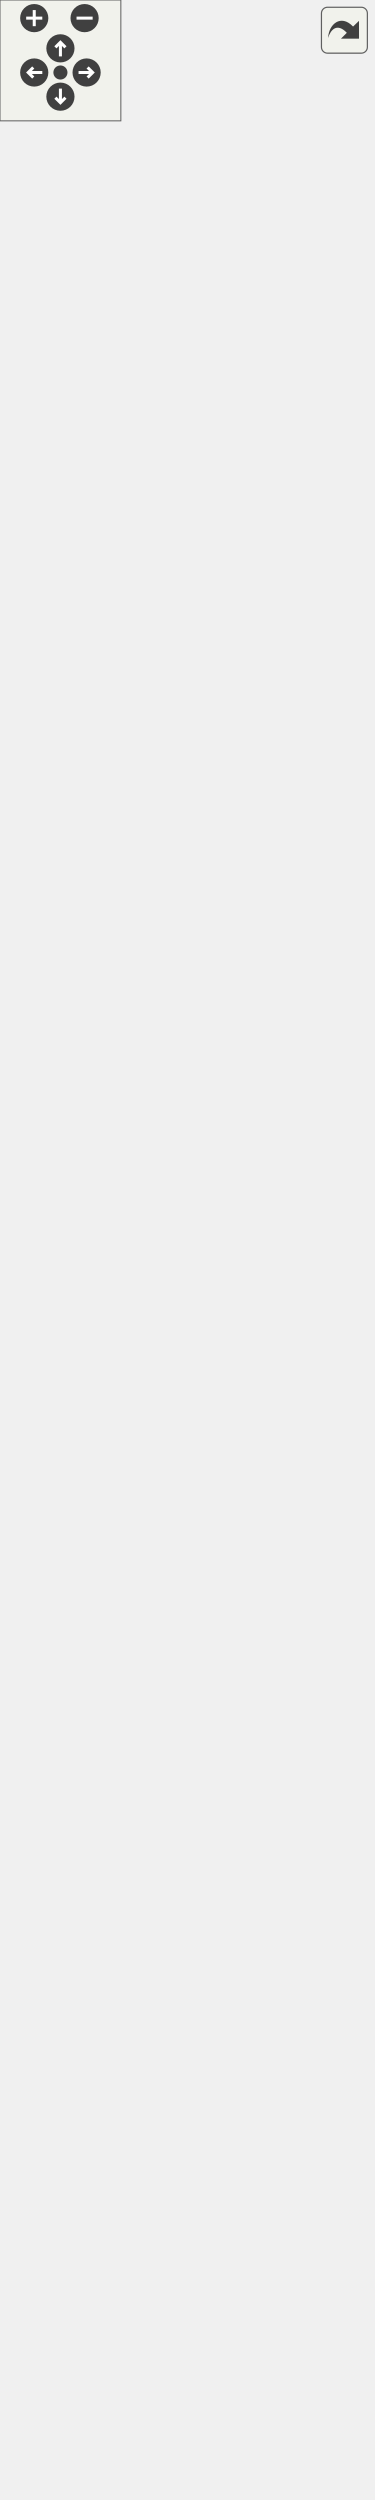
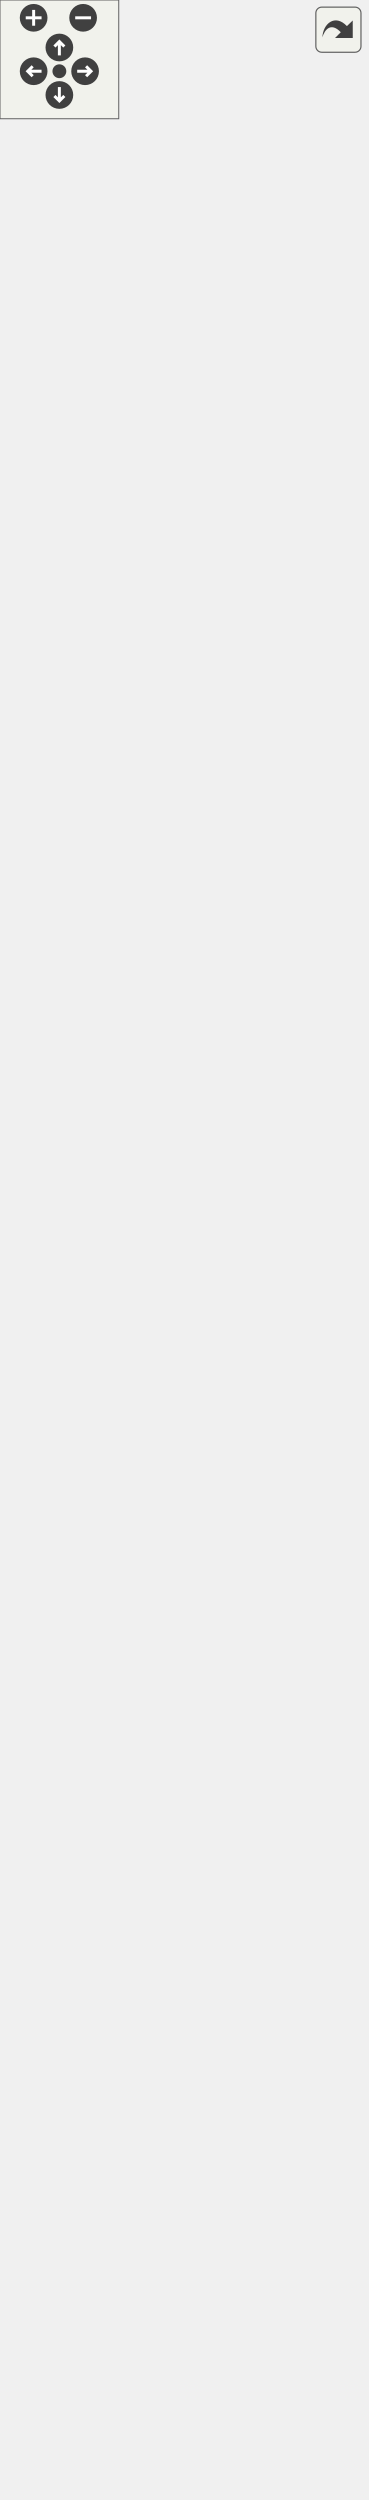
<svg xmlns="http://www.w3.org/2000/svg" xmlns:xlink="http://www.w3.org/1999/xlink" id="main" version="1.1" xml:space="preserve">
  <style type="text/css">
.edge:hover path { stroke: red; }
.edge:hover polygon { stroke: red; fill: red; }
</style>
  <defs>
    <circle id="rim" cx="0" cy="0" r="7" />
    <circle id="rim2" cx="0" cy="0" r="3.5" />
    <g id="zoomPlus">
      <use xlink:href="#rim" fill="#404040">
        <set attributeName="fill" to="#808080" begin="zoomplus.mouseover" end="zoomplus.mouseout" />
      </use>
      <path d="M-4,0h8M0,-4v8" fill="none" stroke="white" stroke-width="1.5" pointer-events="none" />
    </g>
    <g id="zoomMin">
      <use xlink:href="#rim" fill="#404040">
        <set attributeName="fill" to="#808080" begin="zoomminus.mouseover" end="zoomminus.mouseout" />
      </use>
      <path d="M-4,0h8" fill="none" stroke="white" stroke-width="1.5" pointer-events="none" />
    </g>
    <g id="dirArrow">
      <path fill="none" stroke="white" stroke-width="1.5" d="M0,-3.0v7 M-2.5,-0.5L0,-3.0L2.5,-0.5" />
    </g>
    <g id="resetDef">
      <use xlink:href="#rim2" fill="#404040">
        <set attributeName="fill" to="#808080" begin="reset.mouseover" end="reset.mouseout" />
      </use>
    </g>
  </defs>
  <svg id="graph" class="graph">
    <g id="viewport">
      <g id="node1" class="node">
        <g id="a_node1">
          <a xlink:title=" ">
            <polygon fill="#999999" stroke="#666666" points="0,-0.5 0,-343.5 185,-343.5 185,-0.5 0,-0.5" />
            <text text-anchor="middle" x="92.5" y="-331.5" font-family="Helvetica,sans-Serif" font-size="10.00">DialogTrueDarts</text>
            <polyline fill="none" stroke="#666666" points="0,-324.5 185,-324.5 " />
            <text text-anchor="start" x="8" y="-312.5" font-family="Helvetica,sans-Serif" font-size="10.00">- ui</text>
            <text text-anchor="start" x="8" y="-301.5" font-family="Helvetica,sans-Serif" font-size="10.00">- d1PointName</text>
            <text text-anchor="start" x="8" y="-290.5" font-family="Helvetica,sans-Serif" font-size="10.00">- d2PointName</text>
            <text text-anchor="start" x="8" y="-279.5" font-family="Helvetica,sans-Serif" font-size="10.00">- ch1</text>
            <text text-anchor="start" x="8" y="-268.5" font-family="Helvetica,sans-Serif" font-size="10.00">- ch2</text>
            <text text-anchor="start" x="8" y="-257.5" font-family="Helvetica,sans-Serif" font-size="10.00">- flagName1</text>
            <text text-anchor="start" x="8" y="-246.5" font-family="Helvetica,sans-Serif" font-size="10.00">- flagName2</text>
            <polyline fill="none" stroke="#666666" points="0,-239.5 185,-239.5 " />
            <text text-anchor="start" x="8" y="-227.5" font-family="Helvetica,sans-Serif" font-size="10.00">+ DialogTrueDarts()</text>
            <text text-anchor="start" x="8" y="-216.5" font-family="Helvetica,sans-Serif" font-size="10.00">+ ~DialogTrueDarts()</text>
            <text text-anchor="start" x="8" y="-205.5" font-family="Helvetica,sans-Serif" font-size="10.00">+ GetFirstNewDartPointName()</text>
            <text text-anchor="start" x="8" y="-194.5" font-family="Helvetica,sans-Serif" font-size="10.00">+ GetSecondNewDartPointName()</text>
            <text text-anchor="start" x="8" y="-183.5" font-family="Helvetica,sans-Serif" font-size="10.00">+ SetNewDartPointNames()</text>
            <text text-anchor="start" x="8" y="-172.5" font-family="Helvetica,sans-Serif" font-size="10.00">+ GetFirstBasePointId()</text>
            <text text-anchor="start" x="8" y="-161.5" font-family="Helvetica,sans-Serif" font-size="10.00">+ SetFirstBasePointId()</text>
            <text text-anchor="start" x="8" y="-150.5" font-family="Helvetica,sans-Serif" font-size="10.00">+ GetSecondBasePointId()</text>
            <text text-anchor="start" x="8" y="-139.5" font-family="Helvetica,sans-Serif" font-size="10.00">+ SetSecondBasePointId()</text>
            <text text-anchor="start" x="8" y="-128.5" font-family="Helvetica,sans-Serif" font-size="10.00">+ GetFirstDartPointId()</text>
            <text text-anchor="start" x="8" y="-117.5" font-family="Helvetica,sans-Serif" font-size="10.00">and 6 more...</text>
            <text text-anchor="start" x="8" y="-106.5" font-family="Helvetica,sans-Serif" font-size="10.00">+ ChosenObject()</text>
            <text text-anchor="start" x="8" y="-95.5" font-family="Helvetica,sans-Serif" font-size="10.00">+ PointNameChanged()</text>
            <text text-anchor="start" x="8" y="-84.5" font-family="Helvetica,sans-Serif" font-size="10.00">+ NameDartPoint1Changed()</text>
            <text text-anchor="start" x="8" y="-73.5" font-family="Helvetica,sans-Serif" font-size="10.00">+ NameDartPoint2Changed()</text>
            <text text-anchor="start" x="8" y="-62.5" font-family="Helvetica,sans-Serif" font-size="10.00"># ShowVisualization()</text>
            <text text-anchor="start" x="8" y="-51.5" font-family="Helvetica,sans-Serif" font-size="10.00"># SaveData()</text>
            <text text-anchor="start" x="8" y="-40.5" font-family="Helvetica,sans-Serif" font-size="10.00"># CheckState()</text>
            <text text-anchor="start" x="8" y="-29.5" font-family="Helvetica,sans-Serif" font-size="10.00">- NameChanged()</text>
            <text text-anchor="start" x="8" y="-18.5" font-family="Helvetica,sans-Serif" font-size="10.00">- fillComboBoxes()</text>
            <text text-anchor="start" x="8" y="-7.5" font-family="Helvetica,sans-Serif" font-size="10.00">- CheckName()</text>
          </a>
        </g>
      </g>
      <g id="node2" class="node">
        <g id="a_node2">
          <a xlink:href="../../d2/d7b/classDialogTool.html" target="_top" xlink:title="The DialogTool class parent for all dialog of tools.">
-             <polygon fill="white" stroke="#666666" points="7.5,-380.5 7.5,-1086.5 177.5,-1086.5 177.5,-380.5 7.5,-380.5" />
-             <text text-anchor="middle" x="92.5" y="-1074.5" font-family="Helvetica,sans-Serif" font-size="10.00">DialogTool</text>
-             <polyline fill="none" stroke="#666666" points="7.5,-1067.5 177.5,-1067.5 " />
-             <text text-anchor="start" x="15.5" y="-1055.5" font-family="Helvetica,sans-Serif" font-size="10.00"># data</text>
-             <text text-anchor="start" x="15.5" y="-1044.5" font-family="Helvetica,sans-Serif" font-size="10.00"># isInitialized</text>
-             <text text-anchor="start" x="15.5" y="-1033.5" font-family="Helvetica,sans-Serif" font-size="10.00"># flagName</text>
-             <text text-anchor="start" x="15.5" y="-1022.5" font-family="Helvetica,sans-Serif" font-size="10.00"># flagFormula</text>
-             <text text-anchor="start" x="15.5" y="-1011.5" font-family="Helvetica,sans-Serif" font-size="10.00"># flagError</text>
-             <text text-anchor="start" x="15.5" y="-1000.5" font-family="Helvetica,sans-Serif" font-size="10.00"># timerFormula</text>
-             <text text-anchor="start" x="15.5" y="-989.5" font-family="Helvetica,sans-Serif" font-size="10.00"># ok_Button</text>
-             <text text-anchor="start" x="15.5" y="-978.5" font-family="Helvetica,sans-Serif" font-size="10.00"># apply_Button</text>
-             <text text-anchor="start" x="15.5" y="-967.5" font-family="Helvetica,sans-Serif" font-size="10.00"># spinBoxAngle</text>
-             <text text-anchor="start" x="15.5" y="-956.5" font-family="Helvetica,sans-Serif" font-size="10.00"># plainTextEditFormula</text>
-             <text text-anchor="start" x="15.5" y="-945.5" font-family="Helvetica,sans-Serif" font-size="10.00">and 12 more...</text>
-             <polyline fill="none" stroke="#666666" points="7.5,-938.5 177.5,-938.5 " />
-             <text text-anchor="start" x="15.5" y="-926.5" font-family="Helvetica,sans-Serif" font-size="10.00">+ DialogTool()</text>
-             <text text-anchor="start" x="15.5" y="-915.5" font-family="Helvetica,sans-Serif" font-size="10.00">+ ~DialogTool()</text>
-             <text text-anchor="start" x="15.5" y="-904.5" font-family="Helvetica,sans-Serif" font-size="10.00">+ GetAssociatedTool()</text>
-             <text text-anchor="start" x="15.5" y="-893.5" font-family="Helvetica,sans-Serif" font-size="10.00">+ SetAssociatedTool()</text>
-             <text text-anchor="start" x="15.5" y="-882.5" font-family="Helvetica,sans-Serif" font-size="10.00">+ ShowDialog()</text>
-             <text text-anchor="start" x="15.5" y="-871.5" font-family="Helvetica,sans-Serif" font-size="10.00">+ Build()</text>
-             <text text-anchor="start" x="15.5" y="-860.5" font-family="Helvetica,sans-Serif" font-size="10.00">+ SetPiecesList()</text>
-             <text text-anchor="start" x="15.5" y="-849.5" font-family="Helvetica,sans-Serif" font-size="10.00">+ GetToolId()</text>
-             <text text-anchor="start" x="15.5" y="-838.5" font-family="Helvetica,sans-Serif" font-size="10.00">+ SetToolId()</text>
-             <text text-anchor="start" x="15.5" y="-827.5" font-family="Helvetica,sans-Serif" font-size="10.00">+ getPointName()</text>
-             <text text-anchor="start" x="15.5" y="-816.5" font-family="Helvetica,sans-Serif" font-size="10.00">+ moveListRowTop()</text>
-             <text text-anchor="start" x="15.5" y="-805.5" font-family="Helvetica,sans-Serif" font-size="10.00">+ moveListRowUp()</text>
-             <text text-anchor="start" x="15.5" y="-794.5" font-family="Helvetica,sans-Serif" font-size="10.00">+ moveListRowDown()</text>
-             <text text-anchor="start" x="15.5" y="-783.5" font-family="Helvetica,sans-Serif" font-size="10.00">+ moveListRowBottom()</text>
-             <text text-anchor="start" x="15.5" y="-772.5" font-family="Helvetica,sans-Serif" font-size="10.00">+ setMoveButtonState()</text>
-             <text text-anchor="start" x="15.5" y="-761.5" font-family="Helvetica,sans-Serif" font-size="10.00">+ selectedRowItems()</text>
-             <text text-anchor="start" x="15.5" y="-750.5" font-family="Helvetica,sans-Serif" font-size="10.00">+ ChosenObject()</text>
-             <text text-anchor="start" x="15.5" y="-739.5" font-family="Helvetica,sans-Serif" font-size="10.00">+ SelectedObject()</text>
-             <text text-anchor="start" x="15.5" y="-728.5" font-family="Helvetica,sans-Serif" font-size="10.00">+ NamePointChanged()</text>
-             <text text-anchor="start" x="15.5" y="-717.5" font-family="Helvetica,sans-Serif" font-size="10.00">+ DialogAccepted()</text>
-             <text text-anchor="start" x="15.5" y="-706.5" font-family="Helvetica,sans-Serif" font-size="10.00">+ DialogApply()</text>
-             <text text-anchor="start" x="15.5" y="-695.5" font-family="Helvetica,sans-Serif" font-size="10.00">+ DialogRejected()</text>
-             <text text-anchor="start" x="15.5" y="-684.5" font-family="Helvetica,sans-Serif" font-size="10.00">+ FormulaChanged()</text>
-             <text text-anchor="start" x="15.5" y="-673.5" font-family="Helvetica,sans-Serif" font-size="10.00">+ FormulaChangedPlainText()</text>
-             <text text-anchor="start" x="15.5" y="-662.5" font-family="Helvetica,sans-Serif" font-size="10.00">+ ArrowUp()</text>
-             <text text-anchor="start" x="15.5" y="-651.5" font-family="Helvetica,sans-Serif" font-size="10.00">+ ArrowDown()</text>
-             <text text-anchor="start" x="15.5" y="-640.5" font-family="Helvetica,sans-Serif" font-size="10.00">and 8 more...</text>
-             <text text-anchor="start" x="15.5" y="-629.5" font-family="Helvetica,sans-Serif" font-size="10.00"># keyPressEvent()</text>
-             <text text-anchor="start" x="15.5" y="-618.5" font-family="Helvetica,sans-Serif" font-size="10.00"># closeEvent()</text>
-             <text text-anchor="start" x="15.5" y="-607.5" font-family="Helvetica,sans-Serif" font-size="10.00"># showEvent()</text>
-             <text text-anchor="start" x="15.5" y="-596.5" font-family="Helvetica,sans-Serif" font-size="10.00"># fillComboBoxPiecesList()</text>
-             <text text-anchor="start" x="15.5" y="-585.5" font-family="Helvetica,sans-Serif" font-size="10.00"># fillComboBoxPoints()</text>
-             <text text-anchor="start" x="15.5" y="-574.5" font-family="Helvetica,sans-Serif" font-size="10.00"># fillComboBoxArcs()</text>
-             <text text-anchor="start" x="15.5" y="-563.5" font-family="Helvetica,sans-Serif" font-size="10.00"># fillComboBoxSplines()</text>
-             <text text-anchor="start" x="15.5" y="-552.5" font-family="Helvetica,sans-Serif" font-size="10.00"># fillComboBoxSplinesPath()</text>
-             <text text-anchor="start" x="15.5" y="-541.5" font-family="Helvetica,sans-Serif" font-size="10.00"># fillComboBoxCurves()</text>
-             <text text-anchor="start" x="15.5" y="-530.5" font-family="Helvetica,sans-Serif" font-size="10.00"># fillComboBoxLineType()</text>
-             <text text-anchor="start" x="15.5" y="-519.5" font-family="Helvetica,sans-Serif" font-size="10.00">and 34 more...</text>
-             <text text-anchor="start" x="15.5" y="-508.5" font-family="Helvetica,sans-Serif" font-size="10.00"># FindNotExcludedNodeDown()</text>
-             <text text-anchor="start" x="15.5" y="-497.5" font-family="Helvetica,sans-Serif" font-size="10.00"># FindNotExcludedNodeUp()</text>
-             <text text-anchor="start" x="15.5" y="-486.5" font-family="Helvetica,sans-Serif" font-size="10.00"># isFirstPointSameAsLast()</text>
-             <text text-anchor="start" x="15.5" y="-475.5" font-family="Helvetica,sans-Serif" font-size="10.00"># doublePointsExist()</text>
-             <text text-anchor="start" x="15.5" y="-464.5" font-family="Helvetica,sans-Serif" font-size="10.00"># isEachPointNameUnique()</text>
-             <text text-anchor="start" x="15.5" y="-453.5" font-family="Helvetica,sans-Serif" font-size="10.00"># DialogWarningIcon()</text>
-             <text text-anchor="start" x="15.5" y="-442.5" font-family="Helvetica,sans-Serif" font-size="10.00"># NodeFont()</text>
-             <text text-anchor="start" x="15.5" y="-431.5" font-family="Helvetica,sans-Serif" font-size="10.00">- FillList()</text>
+             <polygon fill="white" stroke="#666666" points="7.5,-380.5 7.5,-1108.5 177.5,-1108.5 177.5,-380.5 7.5,-380.5" />
+             <text text-anchor="middle" x="92.5" y="-1096.5" font-family="Helvetica,sans-Serif" font-size="10.00">DialogTool</text>
+             <polyline fill="none" stroke="#666666" points="7.5,-1089.5 177.5,-1089.5 " />
+             <text text-anchor="start" x="15.5" y="-1077.5" font-family="Helvetica,sans-Serif" font-size="10.00"># data</text>
+             <text text-anchor="start" x="15.5" y="-1066.5" font-family="Helvetica,sans-Serif" font-size="10.00"># isInitialized</text>
+             <text text-anchor="start" x="15.5" y="-1055.5" font-family="Helvetica,sans-Serif" font-size="10.00"># flagName</text>
+             <text text-anchor="start" x="15.5" y="-1044.5" font-family="Helvetica,sans-Serif" font-size="10.00"># flagFormula</text>
+             <text text-anchor="start" x="15.5" y="-1033.5" font-family="Helvetica,sans-Serif" font-size="10.00"># flagError</text>
+             <text text-anchor="start" x="15.5" y="-1022.5" font-family="Helvetica,sans-Serif" font-size="10.00"># timerFormula</text>
+             <text text-anchor="start" x="15.5" y="-1011.5" font-family="Helvetica,sans-Serif" font-size="10.00"># ok_Button</text>
+             <text text-anchor="start" x="15.5" y="-1000.5" font-family="Helvetica,sans-Serif" font-size="10.00"># apply_Button</text>
+             <text text-anchor="start" x="15.5" y="-989.5" font-family="Helvetica,sans-Serif" font-size="10.00"># spinBoxAngle</text>
+             <text text-anchor="start" x="15.5" y="-978.5" font-family="Helvetica,sans-Serif" font-size="10.00"># plainTextEditFormula</text>
+             <text text-anchor="start" x="15.5" y="-967.5" font-family="Helvetica,sans-Serif" font-size="10.00">and 12 more...</text>
+             <polyline fill="none" stroke="#666666" points="7.5,-960.5 177.5,-960.5 " />
+             <text text-anchor="start" x="15.5" y="-948.5" font-family="Helvetica,sans-Serif" font-size="10.00">+ DialogTool()</text>
+             <text text-anchor="start" x="15.5" y="-937.5" font-family="Helvetica,sans-Serif" font-size="10.00">+ ~DialogTool()</text>
+             <text text-anchor="start" x="15.5" y="-926.5" font-family="Helvetica,sans-Serif" font-size="10.00">+ GetAssociatedTool()</text>
+             <text text-anchor="start" x="15.5" y="-915.5" font-family="Helvetica,sans-Serif" font-size="10.00">+ SetAssociatedTool()</text>
+             <text text-anchor="start" x="15.5" y="-904.5" font-family="Helvetica,sans-Serif" font-size="10.00">+ ShowDialog()</text>
+             <text text-anchor="start" x="15.5" y="-893.5" font-family="Helvetica,sans-Serif" font-size="10.00">+ Build()</text>
+             <text text-anchor="start" x="15.5" y="-882.5" font-family="Helvetica,sans-Serif" font-size="10.00">+ SetPiecesList()</text>
+             <text text-anchor="start" x="15.5" y="-871.5" font-family="Helvetica,sans-Serif" font-size="10.00">+ GetToolId()</text>
+             <text text-anchor="start" x="15.5" y="-860.5" font-family="Helvetica,sans-Serif" font-size="10.00">+ SetToolId()</text>
+             <text text-anchor="start" x="15.5" y="-849.5" font-family="Helvetica,sans-Serif" font-size="10.00">+ getPointName()</text>
+             <text text-anchor="start" x="15.5" y="-838.5" font-family="Helvetica,sans-Serif" font-size="10.00">+ moveListRowTop()</text>
+             <text text-anchor="start" x="15.5" y="-827.5" font-family="Helvetica,sans-Serif" font-size="10.00">+ moveListRowUp()</text>
+             <text text-anchor="start" x="15.5" y="-816.5" font-family="Helvetica,sans-Serif" font-size="10.00">+ moveListRowDown()</text>
+             <text text-anchor="start" x="15.5" y="-805.5" font-family="Helvetica,sans-Serif" font-size="10.00">+ moveListRowBottom()</text>
+             <text text-anchor="start" x="15.5" y="-794.5" font-family="Helvetica,sans-Serif" font-size="10.00">+ setMoveButtonState()</text>
+             <text text-anchor="start" x="15.5" y="-783.5" font-family="Helvetica,sans-Serif" font-size="10.00">+ selectedRowItems()</text>
+             <text text-anchor="start" x="15.5" y="-772.5" font-family="Helvetica,sans-Serif" font-size="10.00">+ ChosenObject()</text>
+             <text text-anchor="start" x="15.5" y="-761.5" font-family="Helvetica,sans-Serif" font-size="10.00">+ SelectedObject()</text>
+             <text text-anchor="start" x="15.5" y="-750.5" font-family="Helvetica,sans-Serif" font-size="10.00">+ NamePointChanged()</text>
+             <text text-anchor="start" x="15.5" y="-739.5" font-family="Helvetica,sans-Serif" font-size="10.00">+ DialogAccepted()</text>
+             <text text-anchor="start" x="15.5" y="-728.5" font-family="Helvetica,sans-Serif" font-size="10.00">+ DialogApply()</text>
+             <text text-anchor="start" x="15.5" y="-717.5" font-family="Helvetica,sans-Serif" font-size="10.00">+ DialogRejected()</text>
+             <text text-anchor="start" x="15.5" y="-706.5" font-family="Helvetica,sans-Serif" font-size="10.00">+ FormulaChanged()</text>
+             <text text-anchor="start" x="15.5" y="-695.5" font-family="Helvetica,sans-Serif" font-size="10.00">+ FormulaChangedPlainText()</text>
+             <text text-anchor="start" x="15.5" y="-684.5" font-family="Helvetica,sans-Serif" font-size="10.00">+ ArrowUp()</text>
+             <text text-anchor="start" x="15.5" y="-673.5" font-family="Helvetica,sans-Serif" font-size="10.00">+ ArrowDown()</text>
+             <text text-anchor="start" x="15.5" y="-662.5" font-family="Helvetica,sans-Serif" font-size="10.00">and 8 more...</text>
+             <text text-anchor="start" x="15.5" y="-651.5" font-family="Helvetica,sans-Serif" font-size="10.00"># keyPressEvent()</text>
+             <text text-anchor="start" x="15.5" y="-640.5" font-family="Helvetica,sans-Serif" font-size="10.00"># closeEvent()</text>
+             <text text-anchor="start" x="15.5" y="-629.5" font-family="Helvetica,sans-Serif" font-size="10.00"># showEvent()</text>
+             <text text-anchor="start" x="15.5" y="-618.5" font-family="Helvetica,sans-Serif" font-size="10.00"># fillComboBoxPiecesList()</text>
+             <text text-anchor="start" x="15.5" y="-607.5" font-family="Helvetica,sans-Serif" font-size="10.00"># fillComboBoxPoints()</text>
+             <text text-anchor="start" x="15.5" y="-596.5" font-family="Helvetica,sans-Serif" font-size="10.00"># fillComboBoxArcs()</text>
+             <text text-anchor="start" x="15.5" y="-585.5" font-family="Helvetica,sans-Serif" font-size="10.00"># fillComboBoxSplines()</text>
+             <text text-anchor="start" x="15.5" y="-574.5" font-family="Helvetica,sans-Serif" font-size="10.00"># fillComboBoxSplinesPath()</text>
+             <text text-anchor="start" x="15.5" y="-563.5" font-family="Helvetica,sans-Serif" font-size="10.00"># fillComboBoxCurves()</text>
+             <text text-anchor="start" x="15.5" y="-552.5" font-family="Helvetica,sans-Serif" font-size="10.00"># fillComboBoxLineType()</text>
+             <text text-anchor="start" x="15.5" y="-541.5" font-family="Helvetica,sans-Serif" font-size="10.00">and 34 more...</text>
+             <text text-anchor="start" x="15.5" y="-530.5" font-family="Helvetica,sans-Serif" font-size="10.00"># FindNotExcludedNodeDown()</text>
+             <text text-anchor="start" x="15.5" y="-519.5" font-family="Helvetica,sans-Serif" font-size="10.00"># FindNotExcludedNodeUp()</text>
+             <text text-anchor="start" x="15.5" y="-508.5" font-family="Helvetica,sans-Serif" font-size="10.00"># isFirstPointSameAsLast()</text>
+             <text text-anchor="start" x="15.5" y="-497.5" font-family="Helvetica,sans-Serif" font-size="10.00"># doublePointsExist()</text>
+             <text text-anchor="start" x="15.5" y="-486.5" font-family="Helvetica,sans-Serif" font-size="10.00"># isEachPointNameUnique()</text>
+             <text text-anchor="start" x="15.5" y="-475.5" font-family="Helvetica,sans-Serif" font-size="10.00"># DialogWarningIcon()</text>
+             <text text-anchor="start" x="15.5" y="-464.5" font-family="Helvetica,sans-Serif" font-size="10.00"># NodeFont()</text>
+             <text text-anchor="start" x="15.5" y="-453.5" font-family="Helvetica,sans-Serif" font-size="10.00">- FillList()</text>
+             <text text-anchor="start" x="15.5" y="-442.5" font-family="Helvetica,sans-Serif" font-size="10.00">- toolIdsAfterCursor()</text>
+             <text text-anchor="start" x="15.5" y="-431.5" font-family="Helvetica,sans-Serif" font-size="10.00">- isAfterCursor()</text>
            <text text-anchor="start" x="15.5" y="-420.5" font-family="Helvetica,sans-Serif" font-size="10.00">- PrepareList()</text>
            <text text-anchor="start" x="15.5" y="-409.5" font-family="Helvetica,sans-Serif" font-size="10.00">- IsSpline()</text>
            <text text-anchor="start" x="15.5" y="-398.5" font-family="Helvetica,sans-Serif" font-size="10.00">- IsSplinePath()</text>
            <text text-anchor="start" x="15.5" y="-387.5" font-family="Helvetica,sans-Serif" font-size="10.00">- FillCombo()</text>
          </a>
        </g>
      </g>
      <g id="edge1" class="edge">
-         <path fill="none" stroke="#63b8ff" d="M92.5,-369.97C92.5,-361.01 92.5,-352.17 92.5,-343.5" />
-         <polygon fill="none" stroke="#63b8ff" points="89,-370.14 92.5,-380.14 96,-370.14 89,-370.14" />
+         <path fill="none" stroke="#63b8ff" d="M92.5,-370.05C92.5,-361.14 92.5,-352.35 92.5,-343.73" />
+         <polygon fill="none" stroke="#63b8ff" points="89,-370.17 92.5,-380.17 96,-370.17 89,-370.17" />
      </g>
      <g id="node3" class="node">
        <g id="a_node3">
          <a xlink:title=" ">
-             <polygon fill="white" stroke="#666666" points="64.5,-1123.5 64.5,-1180.5 120.5,-1180.5 120.5,-1123.5 64.5,-1123.5" />
-             <text text-anchor="middle" x="92.5" y="-1168.5" font-family="Helvetica,sans-Serif" font-size="10.00">QDialog</text>
-             <polyline fill="none" stroke="#666666" points="64.5,-1161.5 120.5,-1161.5 " />
-             <text text-anchor="middle" x="92.5" y="-1149.5" font-family="Helvetica,sans-Serif" font-size="10.00"> </text>
-             <polyline fill="none" stroke="#666666" points="64.5,-1142.5 120.5,-1142.5 " />
-             <text text-anchor="middle" x="92.5" y="-1130.5" font-family="Helvetica,sans-Serif" font-size="10.00"> </text>
+             <polygon fill="white" stroke="#666666" points="64.5,-1145.5 64.5,-1202.5 120.5,-1202.5 120.5,-1145.5 64.5,-1145.5" />
+             <text text-anchor="middle" x="92.5" y="-1190.5" font-family="Helvetica,sans-Serif" font-size="10.00">QDialog</text>
+             <polyline fill="none" stroke="#666666" points="64.5,-1183.5 120.5,-1183.5 " />
+             <text text-anchor="middle" x="92.5" y="-1171.5" font-family="Helvetica,sans-Serif" font-size="10.00"> </text>
+             <polyline fill="none" stroke="#666666" points="64.5,-1164.5 120.5,-1164.5 " />
+             <text text-anchor="middle" x="92.5" y="-1152.5" font-family="Helvetica,sans-Serif" font-size="10.00"> </text>
          </a>
        </g>
      </g>
      <g id="edge2" class="edge">
-         <path fill="none" stroke="#63b8ff" d="M92.5,-1113.22C92.5,-1105.3 92.5,-1096.36 92.5,-1086.59" />
-         <polygon fill="none" stroke="#63b8ff" points="89,-1113.35 92.5,-1123.35 96,-1113.35 89,-1113.35" />
+         <path fill="none" stroke="#63b8ff" d="M92.5,-1135.15C92.5,-1127.23 92.5,-1118.28 92.5,-1108.5" />
+         <polygon fill="none" stroke="#63b8ff" points="89,-1135.28 92.5,-1145.28 96,-1135.28 89,-1135.28" />
      </g>
    </g>
  </svg>
  <g id="navigator" transform="translate(0 0)" fill="#404254">
    <rect fill="#f2f5e9" fill-opacity="0.5" stroke="#606060" stroke-width=".5" x="0" y="0" width="60" height="60" />
    <use id="zoomplus" xlink:href="#zoomPlus" x="17" y="9" />
    <use id="zoomminus" xlink:href="#zoomMin" x="42" y="9" />
    <use id="reset" xlink:href="#resetDef" x="30" y="36" />
    <g id="arrowUp" xlink:href="#dirArrow" transform="translate(30 24)">
      <use xlink:href="#rim" fill="#404040">
        <set attributeName="fill" to="#808080" begin="arrowUp.mouseover" end="arrowUp.mouseout" />
      </use>
      <path fill="none" stroke="white" stroke-width="1.5" d="M0,-3.0v7 M-2.5,-0.5L0,-3.0L2.5,-0.5" />
    </g>
    <g id="arrowRight" xlink:href="#dirArrow" transform="rotate(90) translate(36 -43)">
      <use xlink:href="#rim" fill="#404040">
        <set attributeName="fill" to="#808080" begin="arrowRight.mouseover" end="arrowRight.mouseout" />
      </use>
      <path fill="none" stroke="white" stroke-width="1.5" d="M0,-3.0v7 M-2.5,-0.5L0,-3.0L2.5,-0.5" />
    </g>
    <g id="arrowDown" xlink:href="#dirArrow" transform="rotate(180) translate(-30 -48)">
      <use xlink:href="#rim" fill="#404040">
        <set attributeName="fill" to="#808080" begin="arrowDown.mouseover" end="arrowDown.mouseout" />
      </use>
      <path fill="none" stroke="white" stroke-width="1.5" d="M0,-3.0v7 M-2.5,-0.5L0,-3.0L2.5,-0.5" />
    </g>
    <g id="arrowLeft" xlink:href="#dirArrow" transform="rotate(270) translate(-36 17)">
      <use xlink:href="#rim" fill="#404040">
        <set attributeName="fill" to="#808080" begin="arrowLeft.mouseover" end="arrowLeft.mouseout" />
      </use>
      <path fill="none" stroke="white" stroke-width="1.5" d="M0,-3.0v7 M-2.5,-0.5L0,-3.0L2.5,-0.5" />
    </g>
  </g>
  <svg viewBox="0 0 15 15" width="100%" height="30px" preserveAspectRatio="xMaxYMin meet">
    <g id="arrow_out" transform="scale(0.3 0.3)">
      <a xlink:href="classDialogTrueDarts__inherit__graph_org.svg" target="_base">
        <rect id="button" ry="5" rx="5" y="6" x="6" height="38" width="38" fill="#f2f5e9" fill-opacity="0.5" stroke="#606060" stroke-width="1.0" />
        <path id="arrow" d="M 11.5,31.437 C 11.94,20.098 22.043,11.323 32.159,21.979 L 37.069,17.246 C 37.069,17.246 37.088,32 37.088,32 L 22.16,31.978 C 22.16,31.978 26.998,27.14 26.998,27.14 C 18.529,18.264 13.292,25.23 11.5,31.437 z" style="fill:#404040;" />
      </a>
    </g>
  </svg>
</svg>
